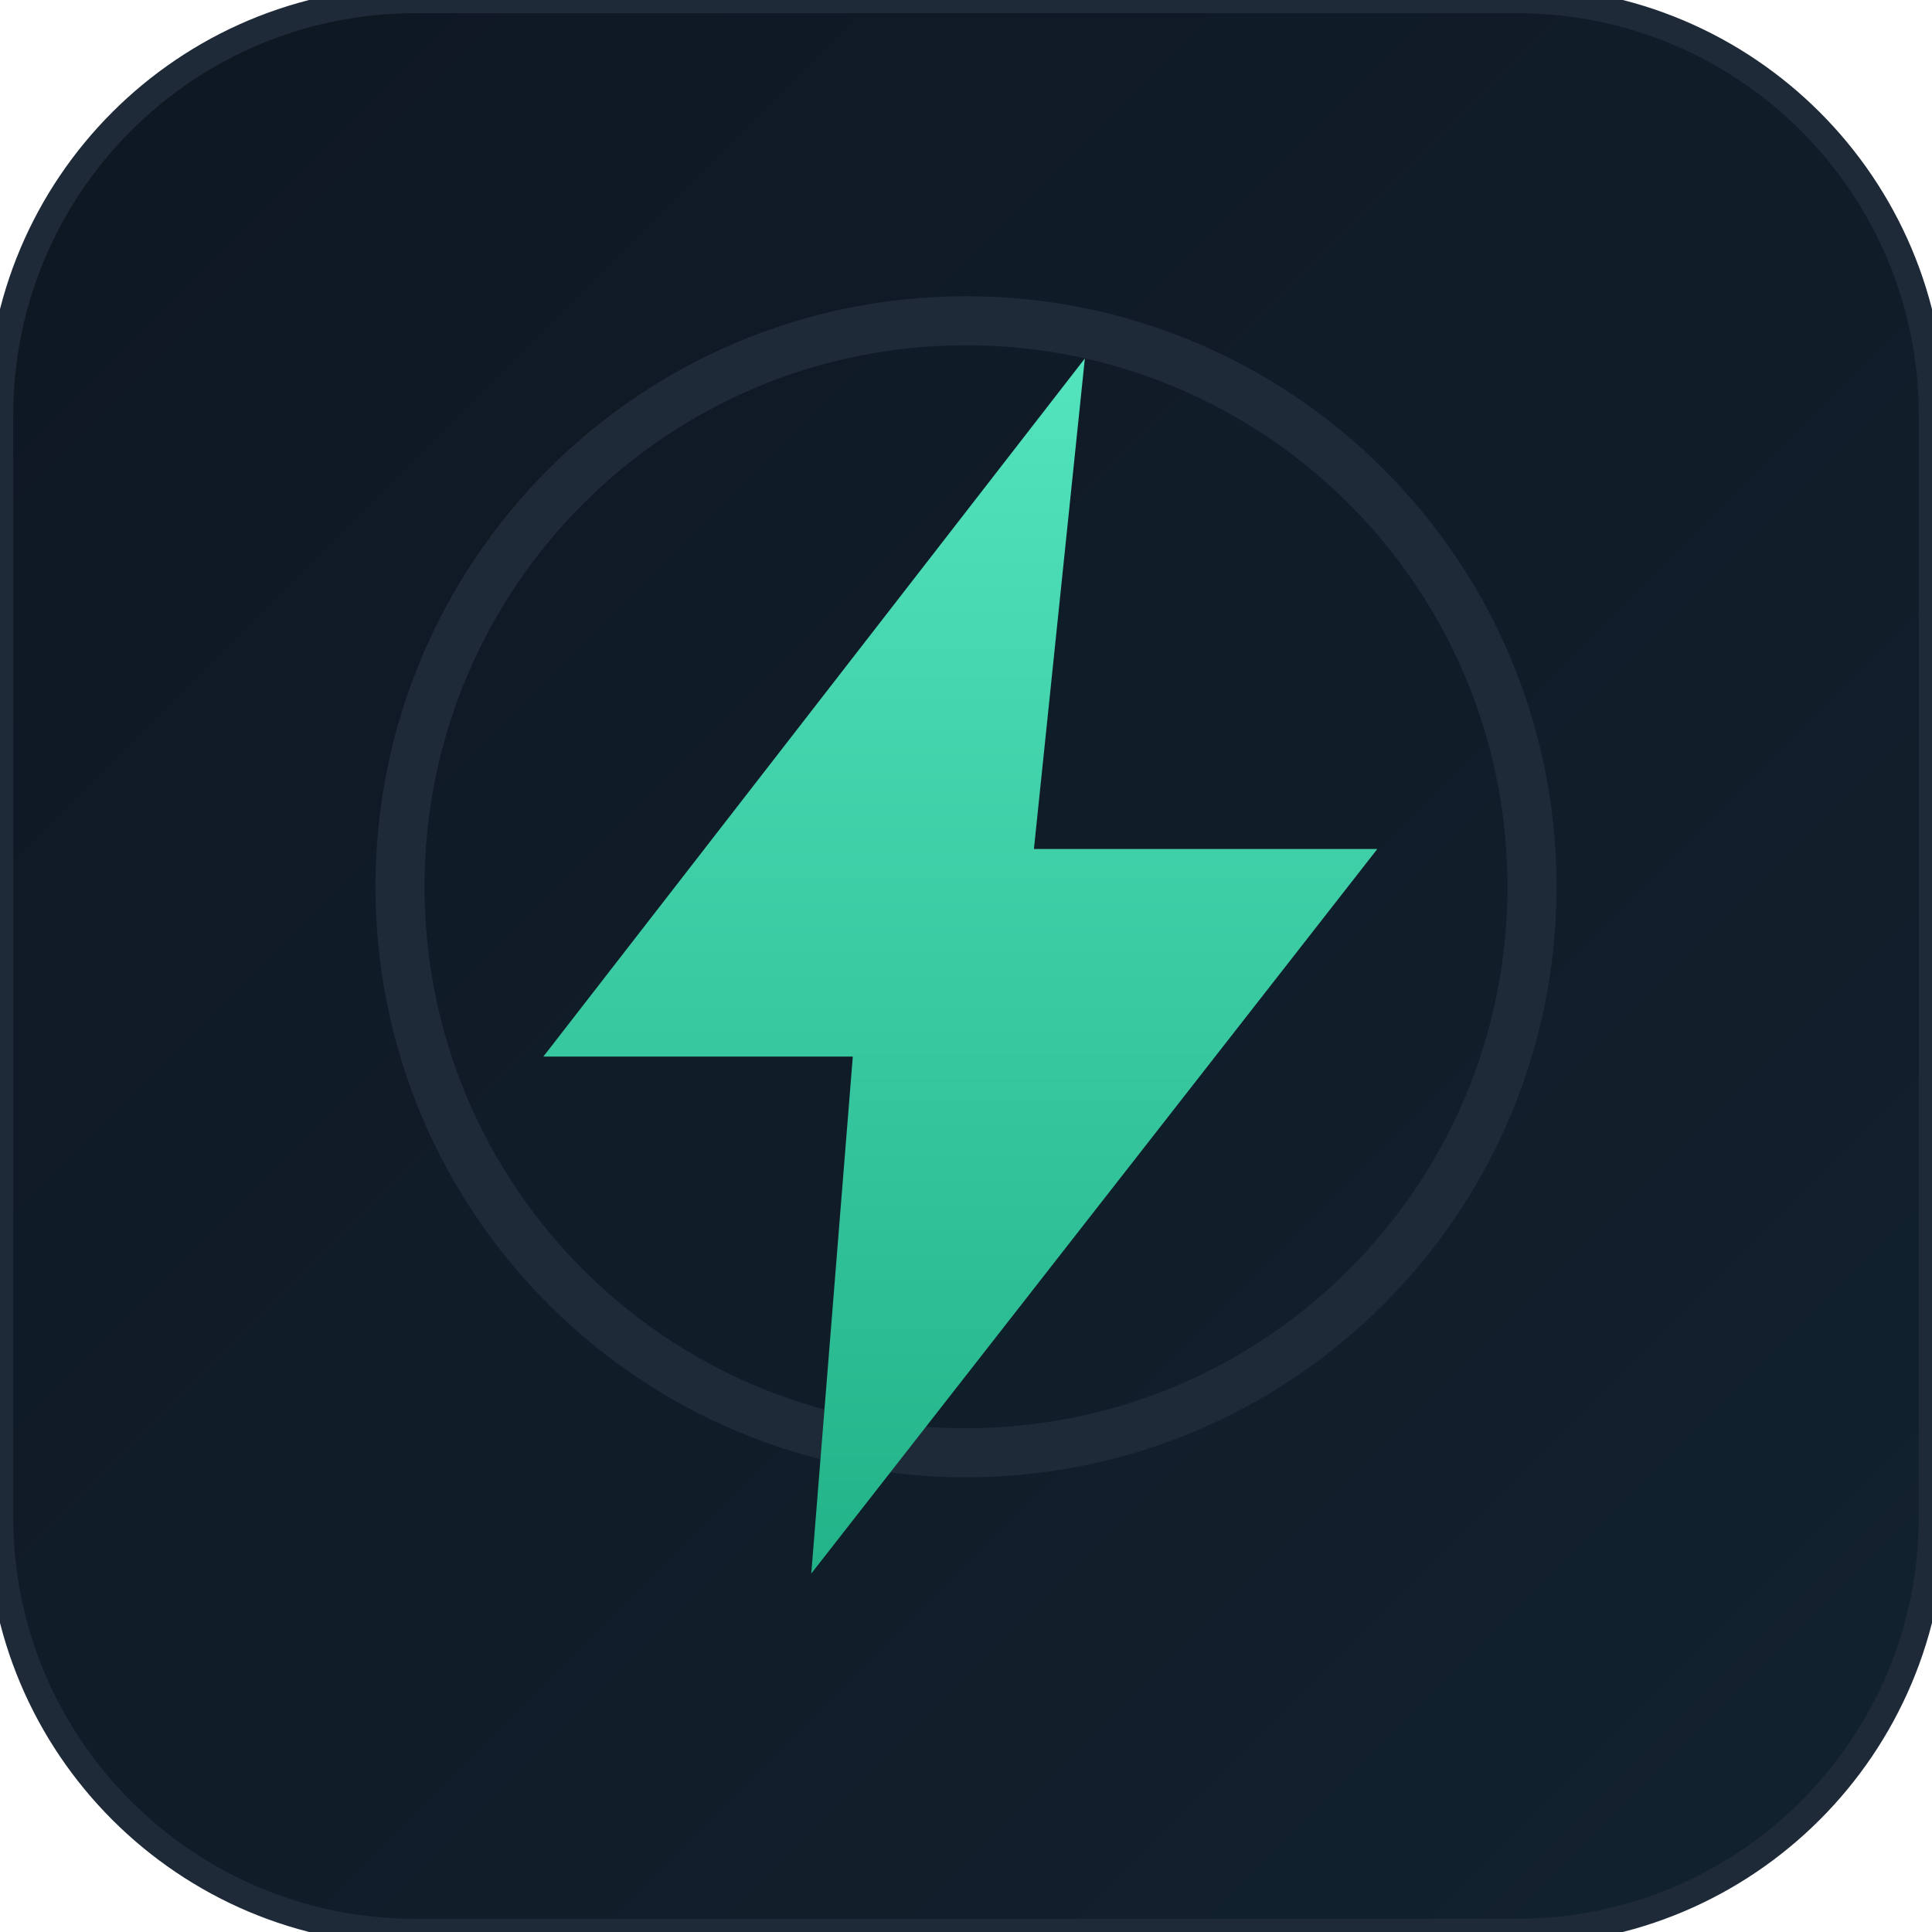
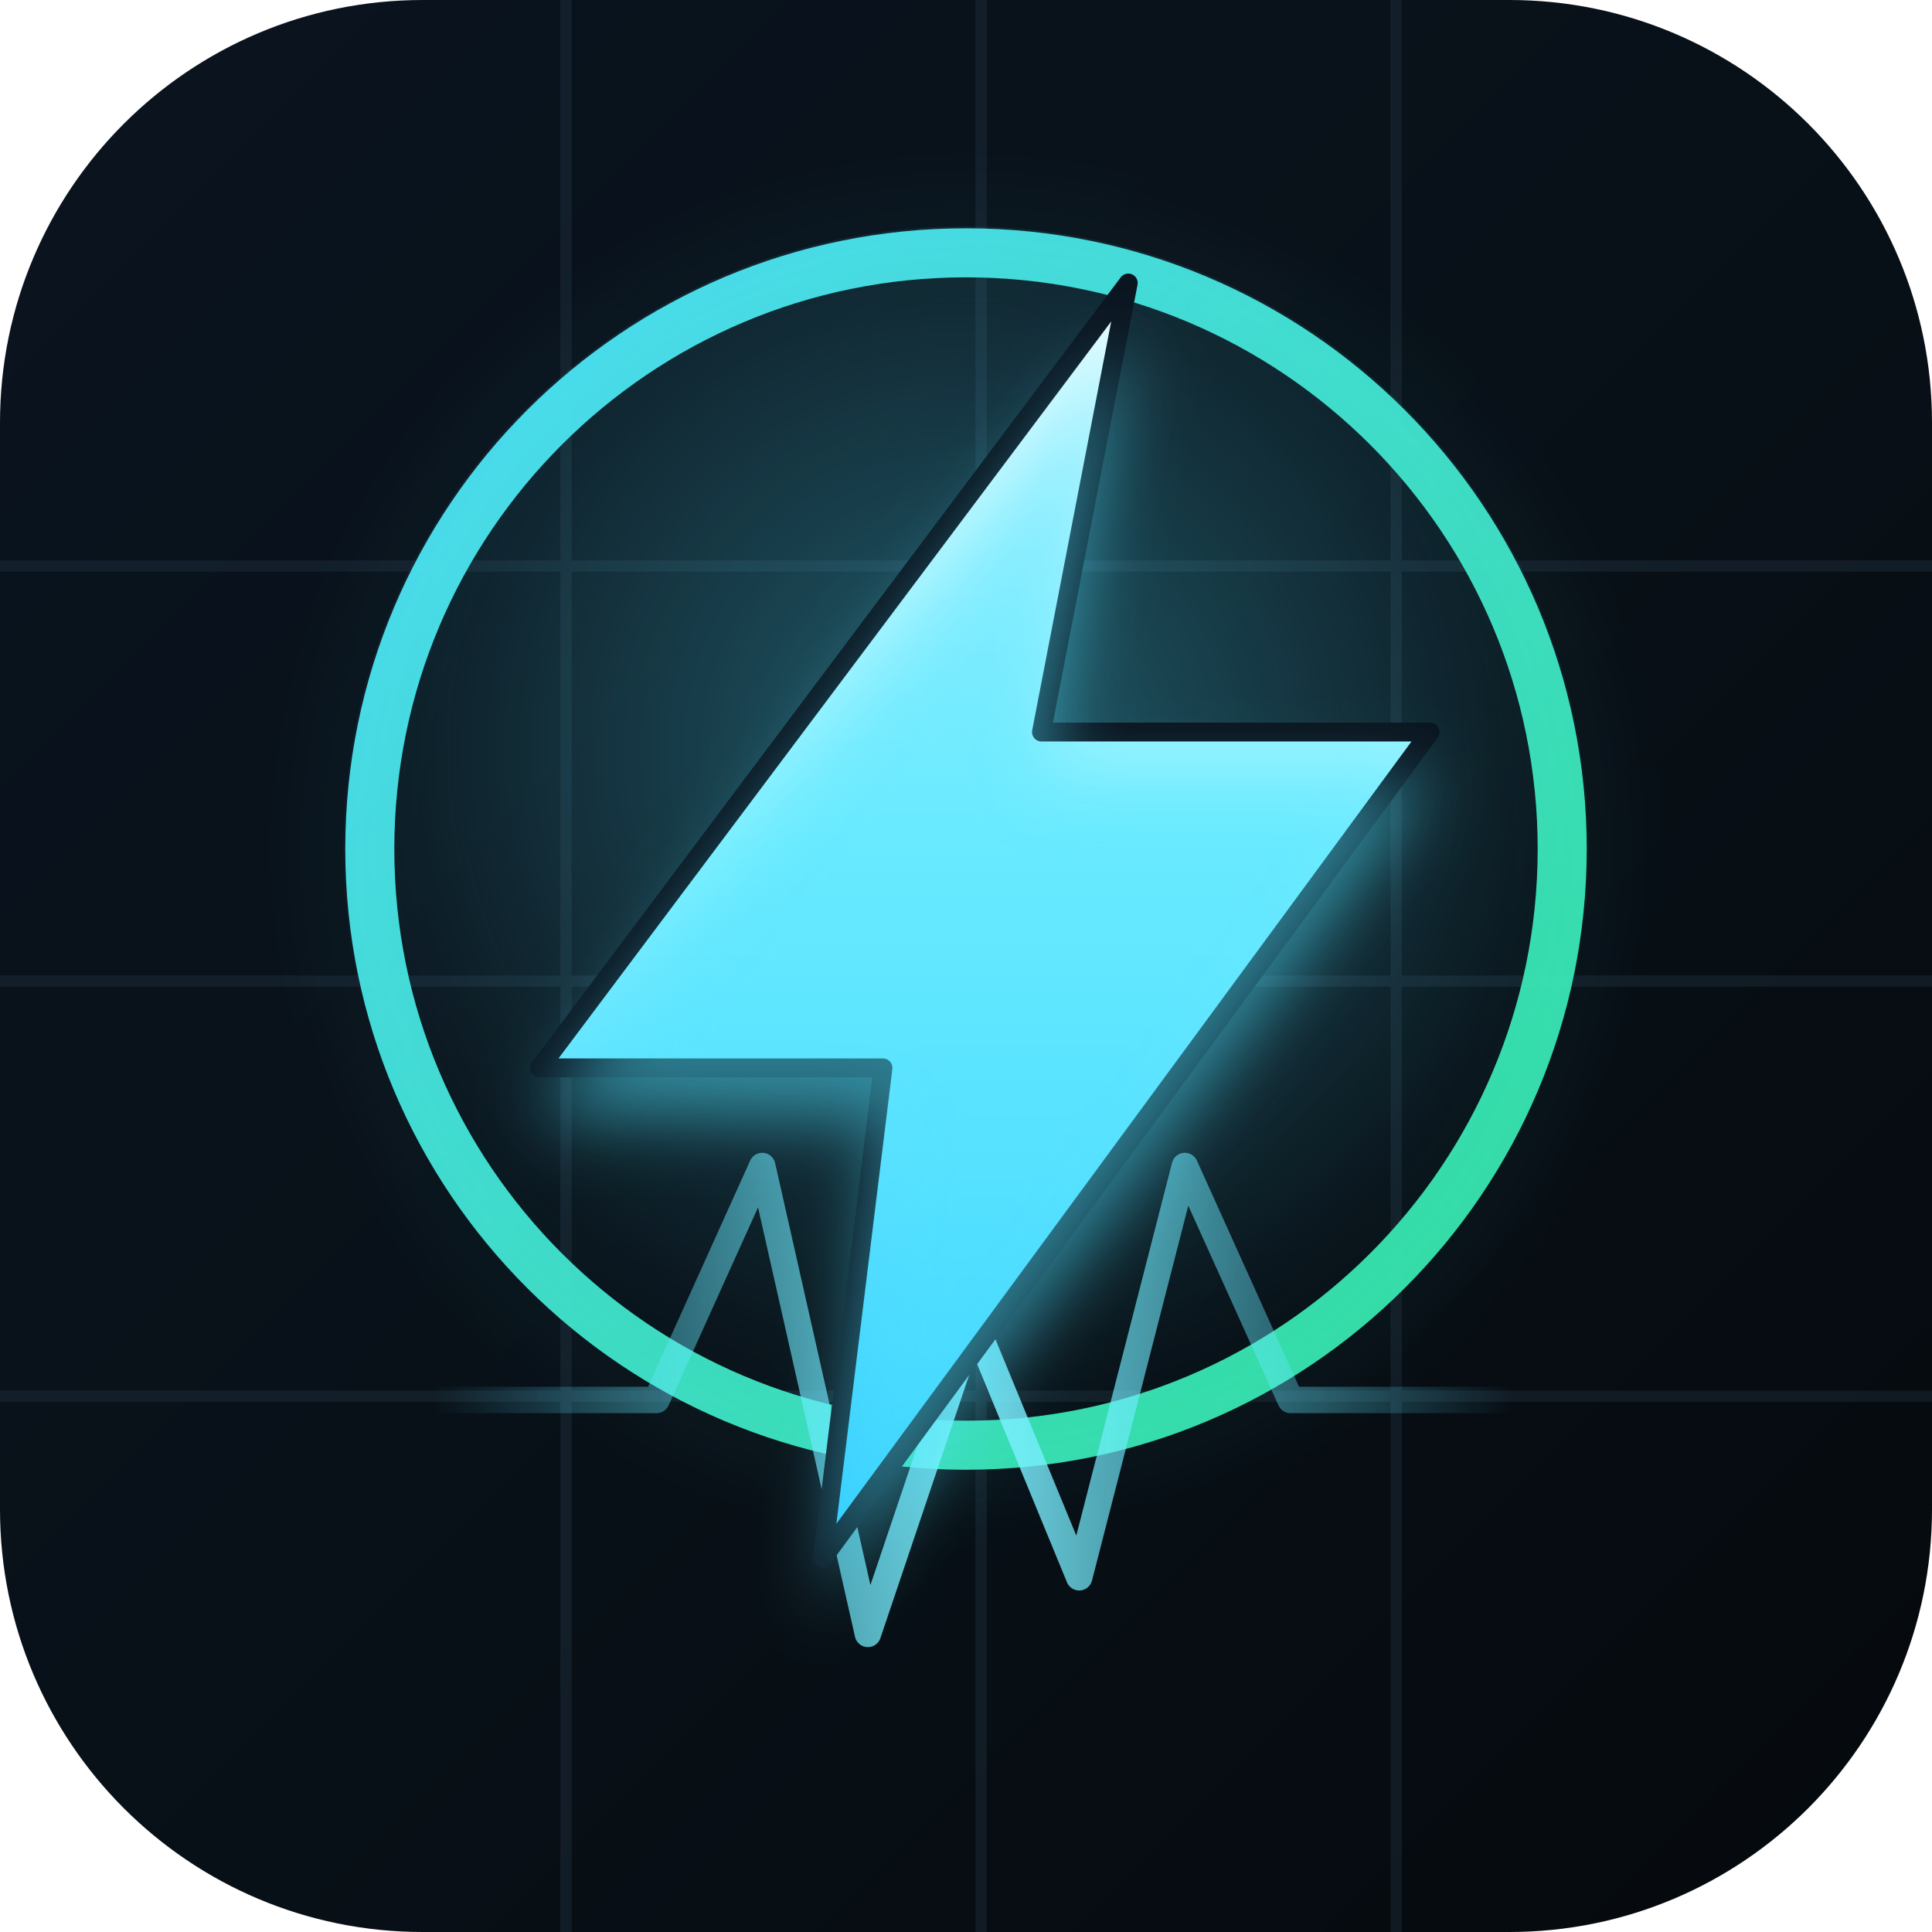
<svg xmlns="http://www.w3.org/2000/svg" width="1024" height="1024" viewBox="0 0 1024 1024">
  <defs>
    <linearGradient id="bg" x1="0" y1="0" x2="1" y2="1">
-       <stop offset="0" stop-color="#0e1722" />
-       <stop offset="1" stop-color="#12222f" />
+       <stop offset="0" stop-color="#0a141f" />
+       <stop offset="0.55" stop-color="#081017" />
+       <stop offset="1" stop-color="#05090d" />
    </linearGradient>
-     <linearGradient id="bolt" x1="0" y1="0" x2="0" y2="1">
-       <stop offset="0" stop-color="#53e3bd" />
-       <stop offset="1" stop-color="#22b389" />
+     <linearGradient id="bolt" x1="0.5" y1="0" x2="0.5" y2="1">
+       <stop offset="0" stop-color="#eafcff" />
+       <stop offset="0.45" stop-color="#7ff0ff" />
+       <stop offset="1" stop-color="#2ec9ff" />
    </linearGradient>
+     <linearGradient id="ring" x1="0" y1="0" x2="1" y2="1">
+       <stop offset="0" stop-color="#4fe3ff" />
+       <stop offset="1" stop-color="#33e7a0" />
+     </linearGradient>
+     <linearGradient id="pulse" x1="0" y1="0" x2="1" y2="0">
+       <stop offset="0" stop-color="#4fe3ff" stop-opacity="0" />
+       <stop offset="0.5" stop-color="#7ff0ff" />
+       <stop offset="1" stop-color="#4fe3ff" stop-opacity="0" />
+     </linearGradient>
+     <radialGradient id="glow" cx="0.5" cy="0.42" r="0.55">
+       <stop offset="0" stop-color="#4fe3ff" stop-opacity="0.35" />
+       <stop offset="1" stop-color="#4fe3ff" stop-opacity="0" />
+     </radialGradient>
+     <filter id="blur" x="-40%" y="-40%" width="180%" height="180%">
+       <feGaussianBlur stdDeviation="18" />
+     </filter>
  </defs>
-   <rect width="1024" height="1024" rx="220" fill="url(#bg)" stroke="#1e2a38" stroke-width="14" />
-   <circle cx="512" cy="470" r="300" rx="150" fill="none" stroke="#1e2a38" stroke-width="26" />
-   <path d="M575 190 L288 560 L452 560 L430 834 L730 450 L548 450 Z" fill="url(#bolt)" />
+   <rect width="1024" height="1024" rx="224" fill="url(#bg)" />
+   <g stroke="#2a3f52" stroke-width="6" opacity="0.28">
+     <line x1="0" y1="300" x2="1024" y2="300" />
+     <line x1="0" y1="520" x2="1024" y2="520" />
+     <line x1="0" y1="740" x2="1024" y2="740" />
+     <line x1="300" y1="0" x2="300" y2="1024" />
+     <line x1="520" y1="0" x2="520" y2="1024" />
+     <line x1="740" y1="0" x2="740" y2="1024" />
+   </g>
+   <circle cx="512" cy="450" r="330" fill="url(#glow)" />
+   <circle cx="512" cy="450" r="316" rx="150" fill="none" stroke="url(#ring)" stroke-width="26" opacity="0.95" />
+   <circle cx="512" cy="450" r="330" rx="150" fill="none" stroke="#4fe3ff" stroke-width="4" opacity="0.25" filter="url(#blur)" />
+   <g stroke="url(#pulse)" stroke-width="14" stroke-linecap="round" stroke-linejoin="round" fill="none" opacity="0.9">
+     <path d="M232 742 L348 742 L404 618 L460 866 L516 700 L572 836 L628 618 L684 742 L800 742" />
+   </g>
+   <path d="M598 150 L286 566 L468 566 L436 826 L758 388 L552 388 Z" fill="url(#bolt)" stroke="#0a141f" stroke-width="10" stroke-linejoin="round" />
+   <path d="M598 150 L286 566 L468 566 L436 826 L758 388 L552 388 Z" fill="#4fe3ff" opacity="0.5" filter="url(#blur)" transform="translate(0,26)" />
</svg>
